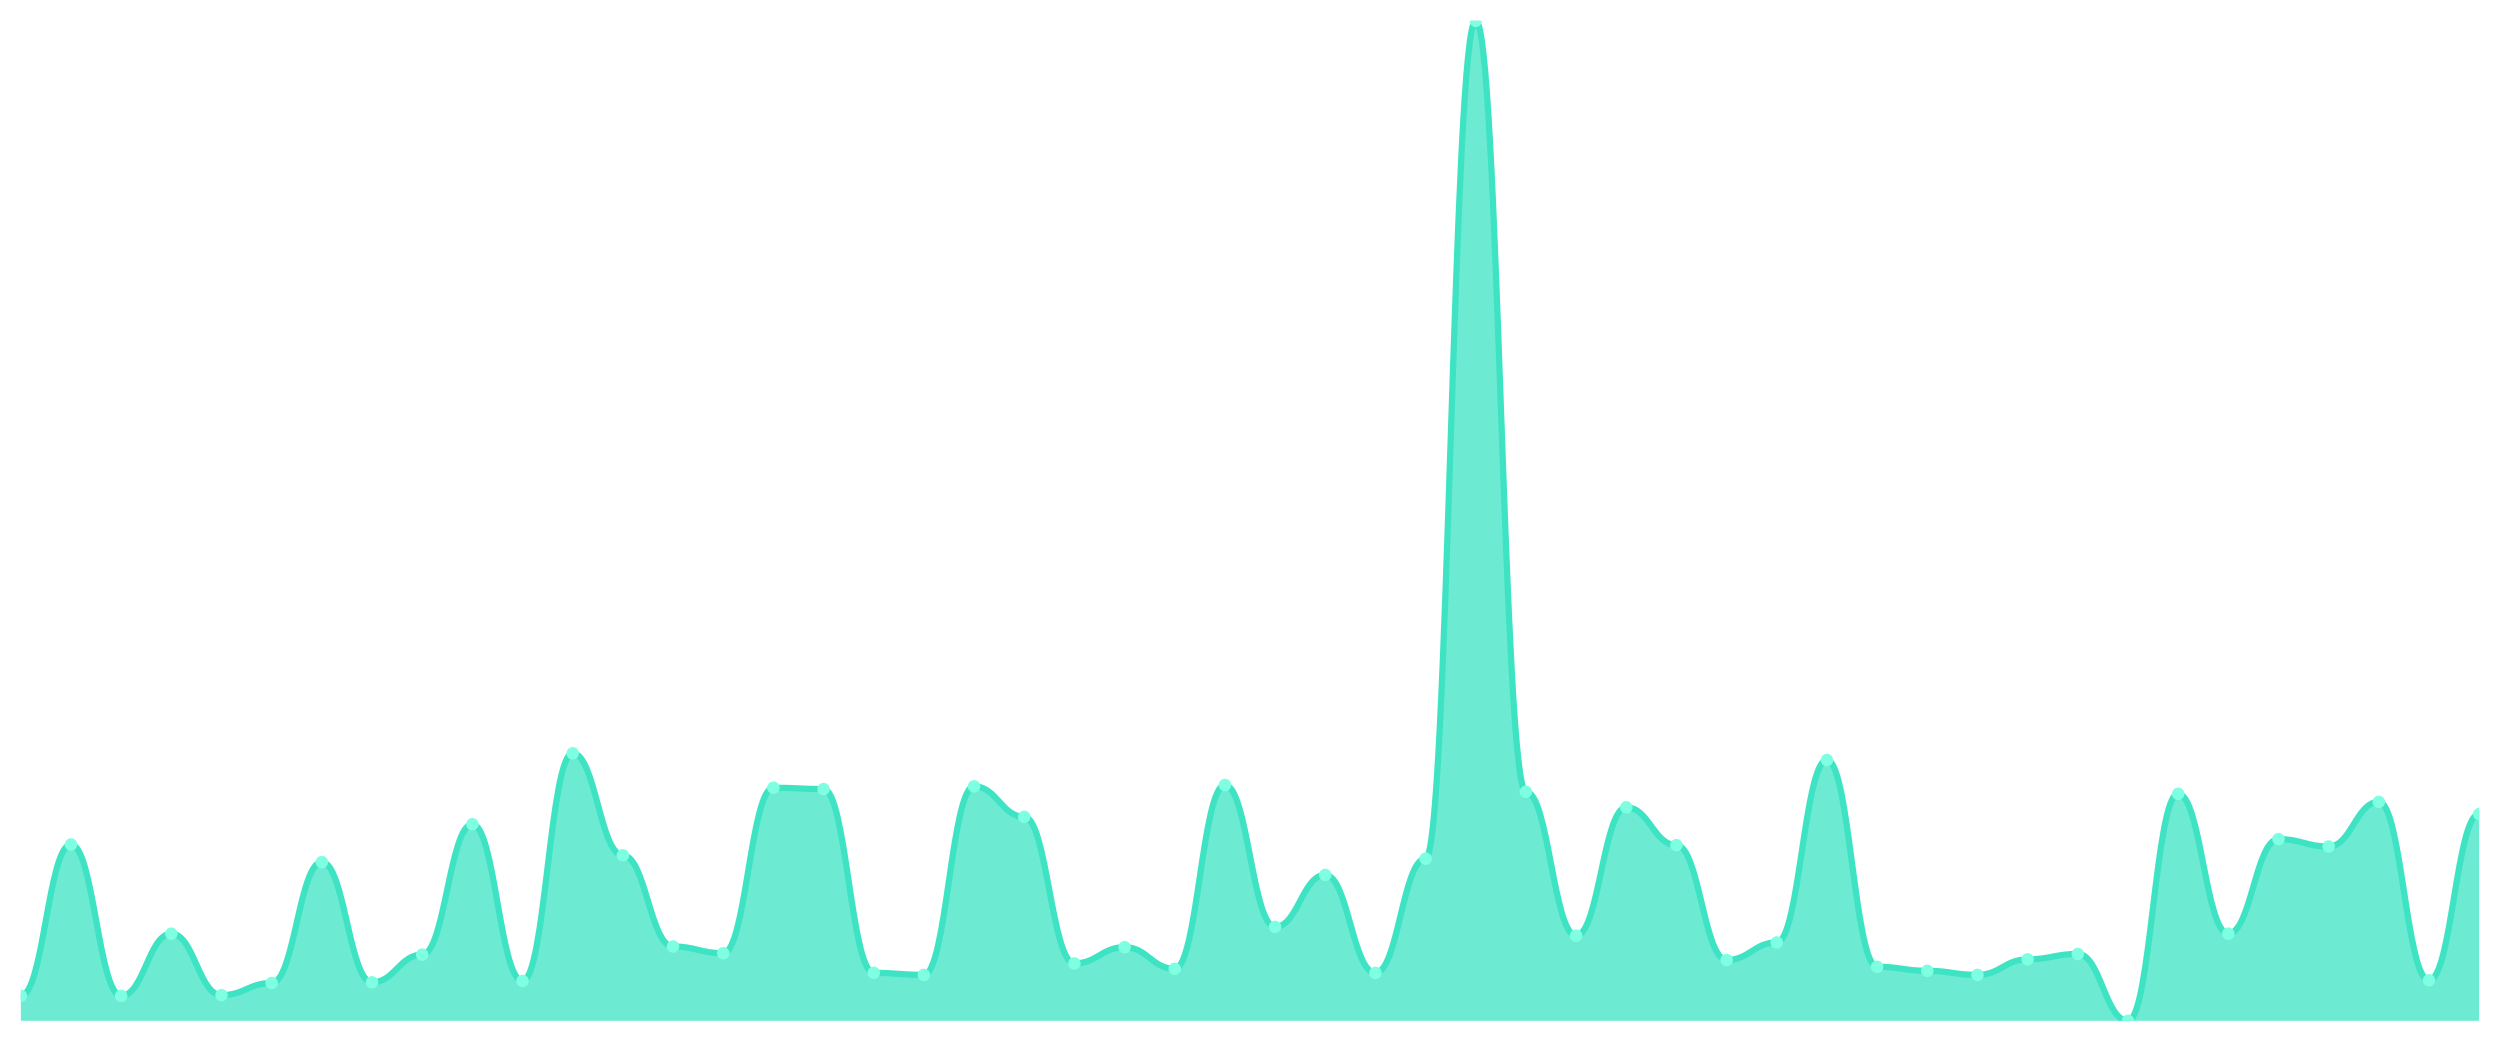
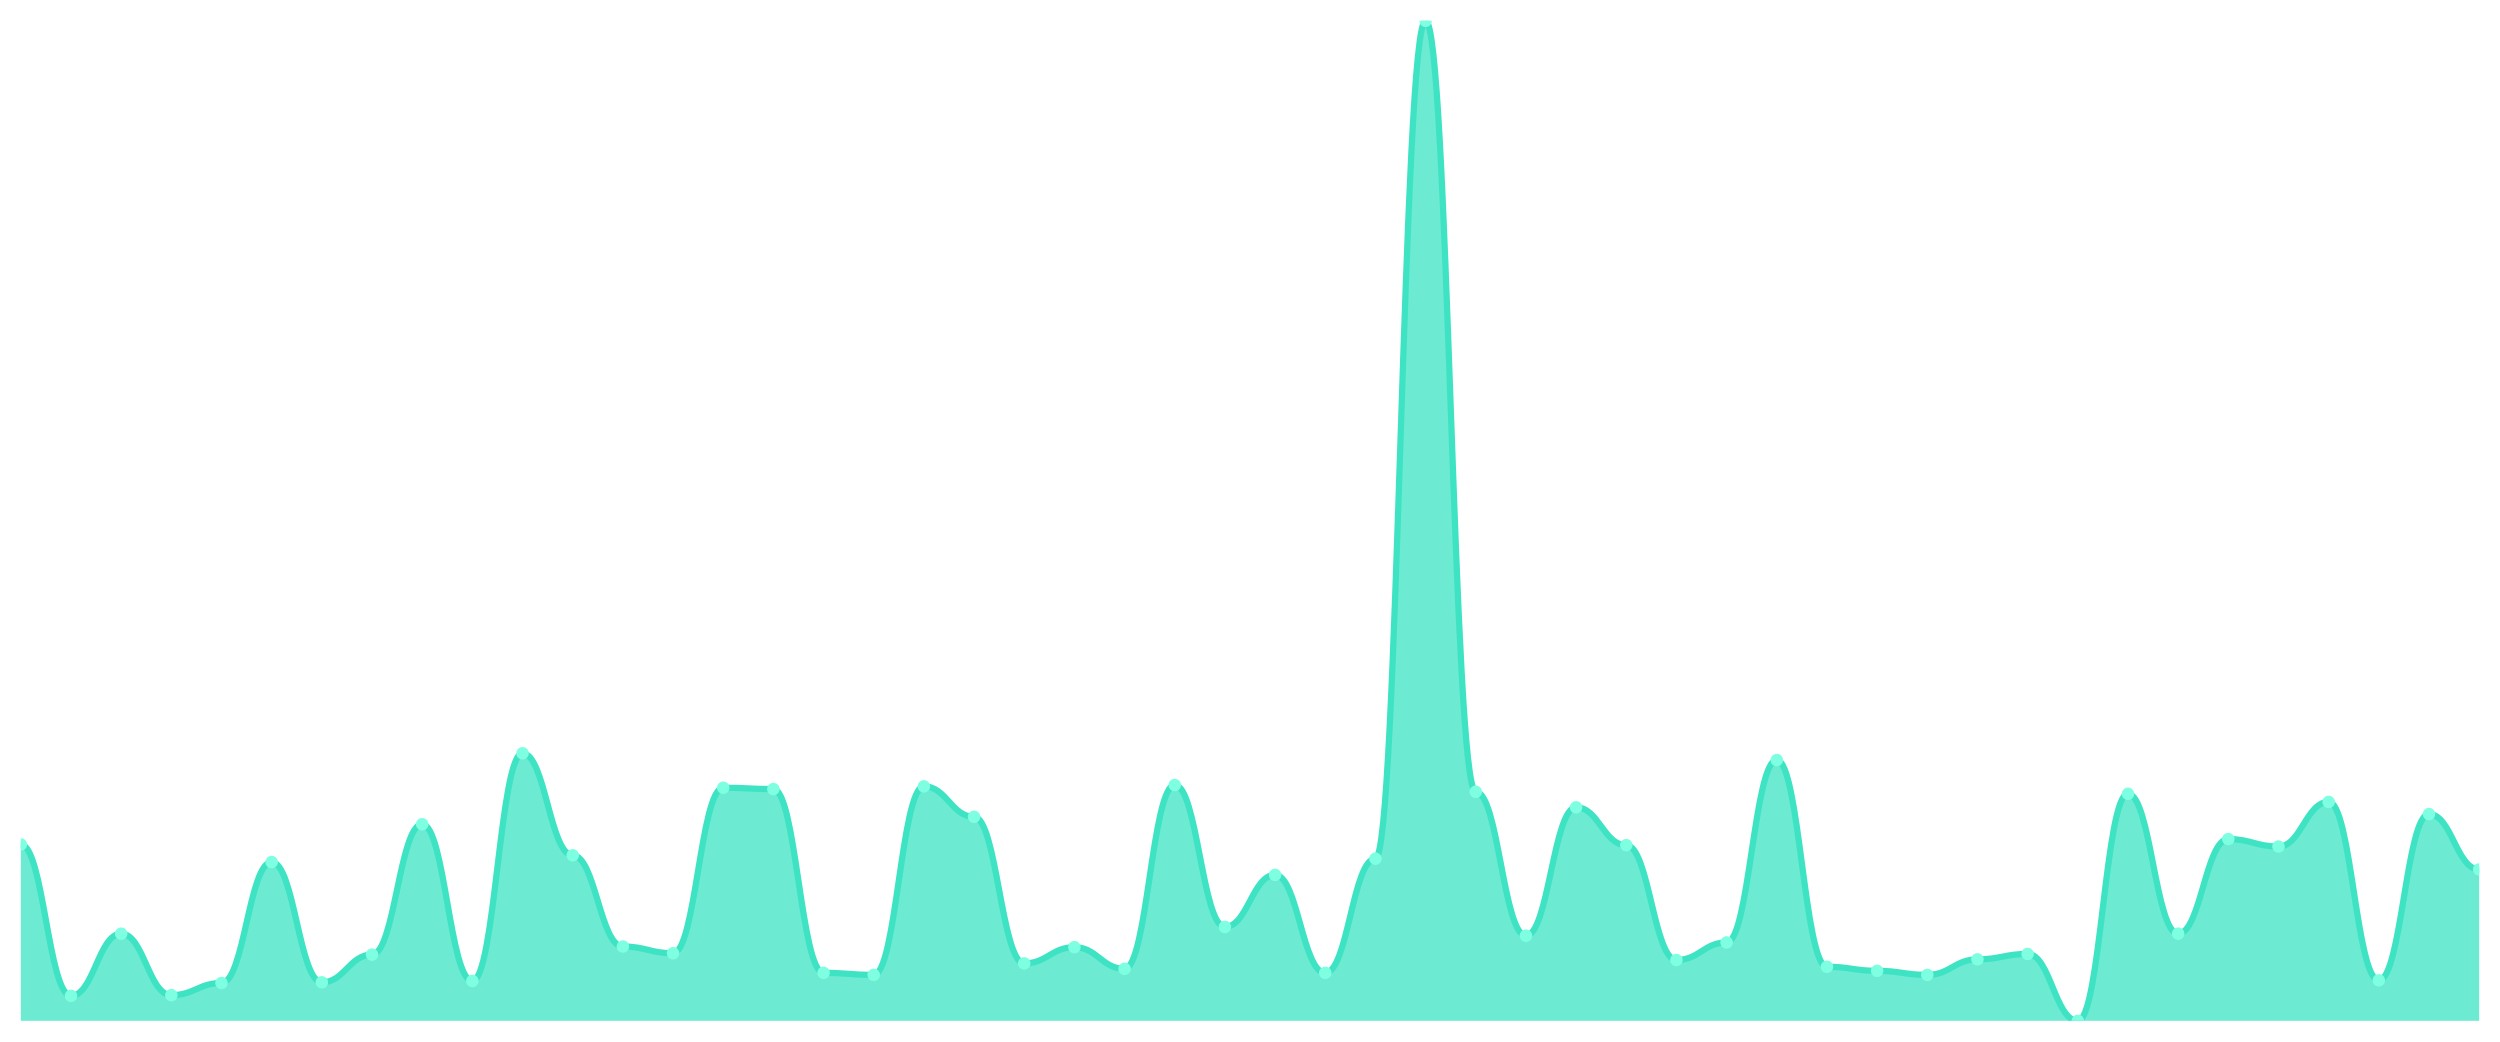
<svg xmlns="http://www.w3.org/2000/svg" viewBox="0 0 1200 500" width="1200" height="500">
  <defs>
    <clipPath id="c">
      <rect x="10" y="10" width="1180" height="480" />
    </clipPath>
  </defs>
  <rect width="1200" height="500" fill="none" />
  <g clip-path="url(#c)">
-     <path d="M 10,490 L 10,478 C 20.837,478 23.245,405.351 34.082,405.351 C 44.918,405.351 47.327,478 58.163,478 C 69,478 71.408,448.162 82.245,448.162 C 93.082,448.162 95.49,477.676 106.327,477.676 C 117.163,477.676 119.571,471.838 130.408,471.838 C 141.245,471.838 143.653,413.784 154.49,413.784 C 165.327,413.784 167.735,471.514 178.571,471.514 C 189.408,471.514 191.816,458.216 202.653,458.216 C 213.49,458.216 215.898,395.622 226.735,395.622 C 237.571,395.622 239.98,470.865 250.816,470.865 C 261.653,470.865 264.061,361.568 274.898,361.568 C 285.735,361.568 288.143,410.541 298.98,410.541 C 309.816,410.541 312.224,454.324 323.061,454.324 C 333.898,454.324 336.306,457.568 347.143,457.568 C 357.98,457.568 360.388,378.108 371.224,378.108 C 382.061,378.108 384.469,378.757 395.306,378.757 C 406.143,378.757 408.551,466.973 419.388,466.973 C 430.224,466.973 432.633,467.946 443.469,467.946 C 454.306,467.946 456.714,377.459 467.551,377.459 C 478.388,377.459 480.796,392.054 491.633,392.054 C 502.469,392.054 504.878,462.432 515.714,462.432 C 526.551,462.432 528.959,454.649 539.796,454.649 C 550.633,454.649 553.041,465.027 563.878,465.027 C 574.714,465.027 577.122,376.811 587.959,376.811 C 598.796,376.811 601.204,444.919 612.041,444.919 C 622.878,444.919 625.286,419.946 636.122,419.946 C 646.959,419.946 649.367,466.973 660.204,466.973 C 671.041,466.973 673.449,412.162 684.286,412.162 C 695.122,412.162 697.531,10 708.367,10 C 719.204,10 721.612,380.054 732.449,380.054 C 743.286,380.054 745.694,449.135 756.531,449.135 C 767.367,449.135 769.776,387.514 780.612,387.514 C 791.449,387.514 793.857,405.676 804.694,405.676 C 815.531,405.676 817.939,460.811 828.776,460.811 C 839.612,460.811 842.02,452.378 852.857,452.378 C 863.694,452.378 866.102,364.811 876.939,364.811 C 887.776,364.811 890.184,464.054 901.02,464.054 C 911.857,464.054 914.265,466 925.102,466 C 935.939,466 938.347,467.946 949.184,467.946 C 960.02,467.946 962.429,460.486 973.265,460.486 C 984.102,460.486 986.51,457.892 997.347,457.892 C 1008.184,457.892 1010.592,490 1021.429,490 C 1032.265,490 1034.673,381.027 1045.51,381.027 C 1056.347,381.027 1058.755,448.162 1069.592,448.162 C 1080.429,448.162 1082.837,402.757 1093.673,402.757 C 1104.51,402.757 1106.918,406.324 1117.755,406.324 C 1128.592,406.324 1131,384.919 1141.837,384.919 C 1152.673,384.919 1155.082,470.541 1165.918,470.541 C 1176.755,470.541 1179.163,390.757 1190,390.757 L 1190,490 Z" fill="rgba(61,227,195,0.75)" />
-     <path d="M 10,478 C 20.837,478 23.245,405.351 34.082,405.351 C 44.918,405.351 47.327,478 58.163,478 C 69,478 71.408,448.162 82.245,448.162 C 93.082,448.162 95.49,477.676 106.327,477.676 C 117.163,477.676 119.571,471.838 130.408,471.838 C 141.245,471.838 143.653,413.784 154.49,413.784 C 165.327,413.784 167.735,471.514 178.571,471.514 C 189.408,471.514 191.816,458.216 202.653,458.216 C 213.49,458.216 215.898,395.622 226.735,395.622 C 237.571,395.622 239.98,470.865 250.816,470.865 C 261.653,470.865 264.061,361.568 274.898,361.568 C 285.735,361.568 288.143,410.541 298.98,410.541 C 309.816,410.541 312.224,454.324 323.061,454.324 C 333.898,454.324 336.306,457.568 347.143,457.568 C 357.98,457.568 360.388,378.108 371.224,378.108 C 382.061,378.108 384.469,378.757 395.306,378.757 C 406.143,378.757 408.551,466.973 419.388,466.973 C 430.224,466.973 432.633,467.946 443.469,467.946 C 454.306,467.946 456.714,377.459 467.551,377.459 C 478.388,377.459 480.796,392.054 491.633,392.054 C 502.469,392.054 504.878,462.432 515.714,462.432 C 526.551,462.432 528.959,454.649 539.796,454.649 C 550.633,454.649 553.041,465.027 563.878,465.027 C 574.714,465.027 577.122,376.811 587.959,376.811 C 598.796,376.811 601.204,444.919 612.041,444.919 C 622.878,444.919 625.286,419.946 636.122,419.946 C 646.959,419.946 649.367,466.973 660.204,466.973 C 671.041,466.973 673.449,412.162 684.286,412.162 C 695.122,412.162 697.531,10 708.367,10 C 719.204,10 721.612,380.054 732.449,380.054 C 743.286,380.054 745.694,449.135 756.531,449.135 C 767.367,449.135 769.776,387.514 780.612,387.514 C 791.449,387.514 793.857,405.676 804.694,405.676 C 815.531,405.676 817.939,460.811 828.776,460.811 C 839.612,460.811 842.02,452.378 852.857,452.378 C 863.694,452.378 866.102,364.811 876.939,364.811 C 887.776,364.811 890.184,464.054 901.02,464.054 C 911.857,464.054 914.265,466 925.102,466 C 935.939,466 938.347,467.946 949.184,467.946 C 960.02,467.946 962.429,460.486 973.265,460.486 C 984.102,460.486 986.51,457.892 997.347,457.892 C 1008.184,457.892 1010.592,490 1021.429,490 C 1032.265,490 1034.673,381.027 1045.51,381.027 C 1056.347,381.027 1058.755,448.162 1069.592,448.162 C 1080.429,448.162 1082.837,402.757 1093.673,402.757 C 1104.51,402.757 1106.918,406.324 1117.755,406.324 C 1128.592,406.324 1131,384.919 1141.837,384.919 C 1152.673,384.919 1155.082,470.541 1165.918,470.541 C 1176.755,470.541 1179.163,390.757 1190,390.757" fill="none" stroke="#3de3c3" stroke-width="3" stroke-linecap="round" stroke-linejoin="round" />
-     <circle cx="10" cy="478" r="3" fill="#7fffe1" />
-     <circle cx="34.082" cy="405.351" r="3" fill="#7fffe1" />
-     <circle cx="58.163" cy="478" r="3" fill="#7fffe1" />
-     <circle cx="82.245" cy="448.162" r="3" fill="#7fffe1" />
-     <circle cx="106.327" cy="477.676" r="3" fill="#7fffe1" />
-     <circle cx="130.408" cy="471.838" r="3" fill="#7fffe1" />
-     <circle cx="154.49" cy="413.784" r="3" fill="#7fffe1" />
-     <circle cx="178.571" cy="471.514" r="3" fill="#7fffe1" />
-     <circle cx="202.653" cy="458.216" r="3" fill="#7fffe1" />
-     <circle cx="226.735" cy="395.622" r="3" fill="#7fffe1" />
-     <circle cx="250.816" cy="470.865" r="3" fill="#7fffe1" />
-     <circle cx="274.898" cy="361.568" r="3" fill="#7fffe1" />
-     <circle cx="298.98" cy="410.541" r="3" fill="#7fffe1" />
-     <circle cx="323.061" cy="454.324" r="3" fill="#7fffe1" />
-     <circle cx="347.143" cy="457.568" r="3" fill="#7fffe1" />
-     <circle cx="371.224" cy="378.108" r="3" fill="#7fffe1" />
-     <circle cx="395.306" cy="378.757" r="3" fill="#7fffe1" />
-     <circle cx="419.388" cy="466.973" r="3" fill="#7fffe1" />
-     <circle cx="443.469" cy="467.946" r="3" fill="#7fffe1" />
-     <circle cx="467.551" cy="377.459" r="3" fill="#7fffe1" />
-     <circle cx="491.633" cy="392.054" r="3" fill="#7fffe1" />
-     <circle cx="515.714" cy="462.432" r="3" fill="#7fffe1" />
-     <circle cx="539.796" cy="454.649" r="3" fill="#7fffe1" />
-     <circle cx="563.878" cy="465.027" r="3" fill="#7fffe1" />
-     <circle cx="587.959" cy="376.811" r="3" fill="#7fffe1" />
-     <circle cx="612.041" cy="444.919" r="3" fill="#7fffe1" />
-     <circle cx="636.122" cy="419.946" r="3" fill="#7fffe1" />
-     <circle cx="660.204" cy="466.973" r="3" fill="#7fffe1" />
-     <circle cx="684.286" cy="412.162" r="3" fill="#7fffe1" />
-     <circle cx="708.367" cy="10" r="3" fill="#7fffe1" />
-     <circle cx="732.449" cy="380.054" r="3" fill="#7fffe1" />
-     <circle cx="756.531" cy="449.135" r="3" fill="#7fffe1" />
-     <circle cx="780.612" cy="387.514" r="3" fill="#7fffe1" />
-     <circle cx="804.694" cy="405.676" r="3" fill="#7fffe1" />
-     <circle cx="828.776" cy="460.811" r="3" fill="#7fffe1" />
-     <circle cx="852.857" cy="452.378" r="3" fill="#7fffe1" />
-     <circle cx="876.939" cy="364.811" r="3" fill="#7fffe1" />
-     <circle cx="901.02" cy="464.054" r="3" fill="#7fffe1" />
-     <circle cx="925.102" cy="466" r="3" fill="#7fffe1" />
-     <circle cx="949.184" cy="467.946" r="3" fill="#7fffe1" />
-     <circle cx="973.265" cy="460.486" r="3" fill="#7fffe1" />
-     <circle cx="997.347" cy="457.892" r="3" fill="#7fffe1" />
-     <circle cx="1021.429" cy="490" r="3" fill="#7fffe1" />
-     <circle cx="1045.51" cy="381.027" r="3" fill="#7fffe1" />
-     <circle cx="1069.592" cy="448.162" r="3" fill="#7fffe1" />
-     <circle cx="1093.673" cy="402.757" r="3" fill="#7fffe1" />
-     <circle cx="1117.755" cy="406.324" r="3" fill="#7fffe1" />
-     <circle cx="1141.837" cy="384.919" r="3" fill="#7fffe1" />
-     <circle cx="1165.918" cy="470.541" r="3" fill="#7fffe1" />
-     <circle cx="1190" cy="390.757" r="3" fill="#7fffe1" />
+     <path d="M 10,490 L 10,405.351 C 20.837,405.351 23.245,478 34.082,478 C 44.918,478 47.327,448.162 58.163,448.162 C 69,448.162 71.408,477.676 82.245,477.676 C 93.082,477.676 95.49,471.838 106.327,471.838 C 117.163,471.838 119.571,413.784 130.408,413.784 C 141.245,413.784 143.653,471.514 154.49,471.514 C 165.327,471.514 167.735,458.216 178.571,458.216 C 189.408,458.216 191.816,395.622 202.653,395.622 C 213.49,395.622 215.898,470.865 226.735,470.865 C 237.571,470.865 239.98,361.568 250.816,361.568 C 261.653,361.568 264.061,410.541 274.898,410.541 C 285.735,410.541 288.143,454.324 298.98,454.324 C 309.816,454.324 312.224,457.568 323.061,457.568 C 333.898,457.568 336.306,378.108 347.143,378.108 C 357.98,378.108 360.388,378.757 371.224,378.757 C 382.061,378.757 384.469,466.973 395.306,466.973 C 406.143,466.973 408.551,467.946 419.388,467.946 C 430.224,467.946 432.633,377.459 443.469,377.459 C 454.306,377.459 456.714,392.054 467.551,392.054 C 478.388,392.054 480.796,462.432 491.633,462.432 C 502.469,462.432 504.878,454.649 515.714,454.649 C 526.551,454.649 528.959,465.027 539.796,465.027 C 550.633,465.027 553.041,376.811 563.878,376.811 C 574.714,376.811 577.122,444.919 587.959,444.919 C 598.796,444.919 601.204,419.946 612.041,419.946 C 622.878,419.946 625.286,466.973 636.122,466.973 C 646.959,466.973 649.367,412.162 660.204,412.162 C 671.041,412.162 673.449,10 684.286,10 C 695.122,10 697.531,380.054 708.367,380.054 C 719.204,380.054 721.612,449.135 732.449,449.135 C 743.286,449.135 745.694,387.514 756.531,387.514 C 767.367,387.514 769.776,405.676 780.612,405.676 C 791.449,405.676 793.857,460.811 804.694,460.811 C 815.531,460.811 817.939,452.378 828.776,452.378 C 839.612,452.378 842.02,364.811 852.857,364.811 C 863.694,364.811 866.102,464.054 876.939,464.054 C 887.776,464.054 890.184,466 901.02,466 C 911.857,466 914.265,467.946 925.102,467.946 C 935.939,467.946 938.347,460.486 949.184,460.486 C 960.02,460.486 962.429,457.892 973.265,457.892 C 984.102,457.892 986.51,490 997.347,490 C 1008.184,490 1010.592,381.027 1021.429,381.027 C 1032.265,381.027 1034.673,448.162 1045.51,448.162 C 1056.347,448.162 1058.755,402.757 1069.592,402.757 C 1080.429,402.757 1082.837,406.324 1093.673,406.324 C 1104.51,406.324 1106.918,384.919 1117.755,384.919 C 1128.592,384.919 1131,470.541 1141.837,470.541 C 1152.673,470.541 1155.082,390.757 1165.918,390.757 C 1176.755,390.757 1179.163,417.351 1190,417.351 L 1190,490 Z" fill="rgba(61,227,195,0.75)" />
+     <path d="M 10,405.351 C 20.837,405.351 23.245,478 34.082,478 C 44.918,478 47.327,448.162 58.163,448.162 C 69,448.162 71.408,477.676 82.245,477.676 C 93.082,477.676 95.49,471.838 106.327,471.838 C 117.163,471.838 119.571,413.784 130.408,413.784 C 141.245,413.784 143.653,471.514 154.49,471.514 C 165.327,471.514 167.735,458.216 178.571,458.216 C 189.408,458.216 191.816,395.622 202.653,395.622 C 213.49,395.622 215.898,470.865 226.735,470.865 C 237.571,470.865 239.98,361.568 250.816,361.568 C 261.653,361.568 264.061,410.541 274.898,410.541 C 285.735,410.541 288.143,454.324 298.98,454.324 C 309.816,454.324 312.224,457.568 323.061,457.568 C 333.898,457.568 336.306,378.108 347.143,378.108 C 357.98,378.108 360.388,378.757 371.224,378.757 C 382.061,378.757 384.469,466.973 395.306,466.973 C 406.143,466.973 408.551,467.946 419.388,467.946 C 430.224,467.946 432.633,377.459 443.469,377.459 C 454.306,377.459 456.714,392.054 467.551,392.054 C 478.388,392.054 480.796,462.432 491.633,462.432 C 502.469,462.432 504.878,454.649 515.714,454.649 C 526.551,454.649 528.959,465.027 539.796,465.027 C 550.633,465.027 553.041,376.811 563.878,376.811 C 574.714,376.811 577.122,444.919 587.959,444.919 C 598.796,444.919 601.204,419.946 612.041,419.946 C 622.878,419.946 625.286,466.973 636.122,466.973 C 646.959,466.973 649.367,412.162 660.204,412.162 C 671.041,412.162 673.449,10 684.286,10 C 695.122,10 697.531,380.054 708.367,380.054 C 719.204,380.054 721.612,449.135 732.449,449.135 C 743.286,449.135 745.694,387.514 756.531,387.514 C 767.367,387.514 769.776,405.676 780.612,405.676 C 791.449,405.676 793.857,460.811 804.694,460.811 C 815.531,460.811 817.939,452.378 828.776,452.378 C 839.612,452.378 842.02,364.811 852.857,364.811 C 863.694,364.811 866.102,464.054 876.939,464.054 C 887.776,464.054 890.184,466 901.02,466 C 911.857,466 914.265,467.946 925.102,467.946 C 935.939,467.946 938.347,460.486 949.184,460.486 C 960.02,460.486 962.429,457.892 973.265,457.892 C 984.102,457.892 986.51,490 997.347,490 C 1008.184,490 1010.592,381.027 1021.429,381.027 C 1032.265,381.027 1034.673,448.162 1045.51,448.162 C 1056.347,448.162 1058.755,402.757 1069.592,402.757 C 1080.429,402.757 1082.837,406.324 1093.673,406.324 C 1104.51,406.324 1106.918,384.919 1117.755,384.919 C 1128.592,384.919 1131,470.541 1141.837,470.541 C 1152.673,470.541 1155.082,390.757 1165.918,390.757 C 1176.755,390.757 1179.163,417.351 1190,417.351" fill="none" stroke="#3de3c3" stroke-width="3" stroke-linecap="round" stroke-linejoin="round" />
+     <circle cx="10" cy="405.351" r="3" fill="#7fffe1" />
+     <circle cx="34.082" cy="478" r="3" fill="#7fffe1" />
+     <circle cx="58.163" cy="448.162" r="3" fill="#7fffe1" />
+     <circle cx="82.245" cy="477.676" r="3" fill="#7fffe1" />
+     <circle cx="106.327" cy="471.838" r="3" fill="#7fffe1" />
+     <circle cx="130.408" cy="413.784" r="3" fill="#7fffe1" />
+     <circle cx="154.49" cy="471.514" r="3" fill="#7fffe1" />
+     <circle cx="178.571" cy="458.216" r="3" fill="#7fffe1" />
+     <circle cx="202.653" cy="395.622" r="3" fill="#7fffe1" />
+     <circle cx="226.735" cy="470.865" r="3" fill="#7fffe1" />
+     <circle cx="250.816" cy="361.568" r="3" fill="#7fffe1" />
+     <circle cx="274.898" cy="410.541" r="3" fill="#7fffe1" />
+     <circle cx="298.98" cy="454.324" r="3" fill="#7fffe1" />
+     <circle cx="323.061" cy="457.568" r="3" fill="#7fffe1" />
+     <circle cx="347.143" cy="378.108" r="3" fill="#7fffe1" />
+     <circle cx="371.224" cy="378.757" r="3" fill="#7fffe1" />
+     <circle cx="395.306" cy="466.973" r="3" fill="#7fffe1" />
+     <circle cx="419.388" cy="467.946" r="3" fill="#7fffe1" />
+     <circle cx="443.469" cy="377.459" r="3" fill="#7fffe1" />
+     <circle cx="467.551" cy="392.054" r="3" fill="#7fffe1" />
+     <circle cx="491.633" cy="462.432" r="3" fill="#7fffe1" />
+     <circle cx="515.714" cy="454.649" r="3" fill="#7fffe1" />
+     <circle cx="539.796" cy="465.027" r="3" fill="#7fffe1" />
+     <circle cx="563.878" cy="376.811" r="3" fill="#7fffe1" />
+     <circle cx="587.959" cy="444.919" r="3" fill="#7fffe1" />
+     <circle cx="612.041" cy="419.946" r="3" fill="#7fffe1" />
+     <circle cx="636.122" cy="466.973" r="3" fill="#7fffe1" />
+     <circle cx="660.204" cy="412.162" r="3" fill="#7fffe1" />
+     <circle cx="684.286" cy="10" r="3" fill="#7fffe1" />
+     <circle cx="708.367" cy="380.054" r="3" fill="#7fffe1" />
+     <circle cx="732.449" cy="449.135" r="3" fill="#7fffe1" />
+     <circle cx="756.531" cy="387.514" r="3" fill="#7fffe1" />
+     <circle cx="780.612" cy="405.676" r="3" fill="#7fffe1" />
+     <circle cx="804.694" cy="460.811" r="3" fill="#7fffe1" />
+     <circle cx="828.776" cy="452.378" r="3" fill="#7fffe1" />
+     <circle cx="852.857" cy="364.811" r="3" fill="#7fffe1" />
+     <circle cx="876.939" cy="464.054" r="3" fill="#7fffe1" />
+     <circle cx="901.02" cy="466" r="3" fill="#7fffe1" />
+     <circle cx="925.102" cy="467.946" r="3" fill="#7fffe1" />
+     <circle cx="949.184" cy="460.486" r="3" fill="#7fffe1" />
+     <circle cx="973.265" cy="457.892" r="3" fill="#7fffe1" />
+     <circle cx="997.347" cy="490" r="3" fill="#7fffe1" />
+     <circle cx="1021.429" cy="381.027" r="3" fill="#7fffe1" />
+     <circle cx="1045.51" cy="448.162" r="3" fill="#7fffe1" />
+     <circle cx="1069.592" cy="402.757" r="3" fill="#7fffe1" />
+     <circle cx="1093.673" cy="406.324" r="3" fill="#7fffe1" />
+     <circle cx="1117.755" cy="384.919" r="3" fill="#7fffe1" />
+     <circle cx="1141.837" cy="470.541" r="3" fill="#7fffe1" />
+     <circle cx="1165.918" cy="390.757" r="3" fill="#7fffe1" />
+     <circle cx="1190" cy="417.351" r="3" fill="#7fffe1" />
  </g>
</svg>
